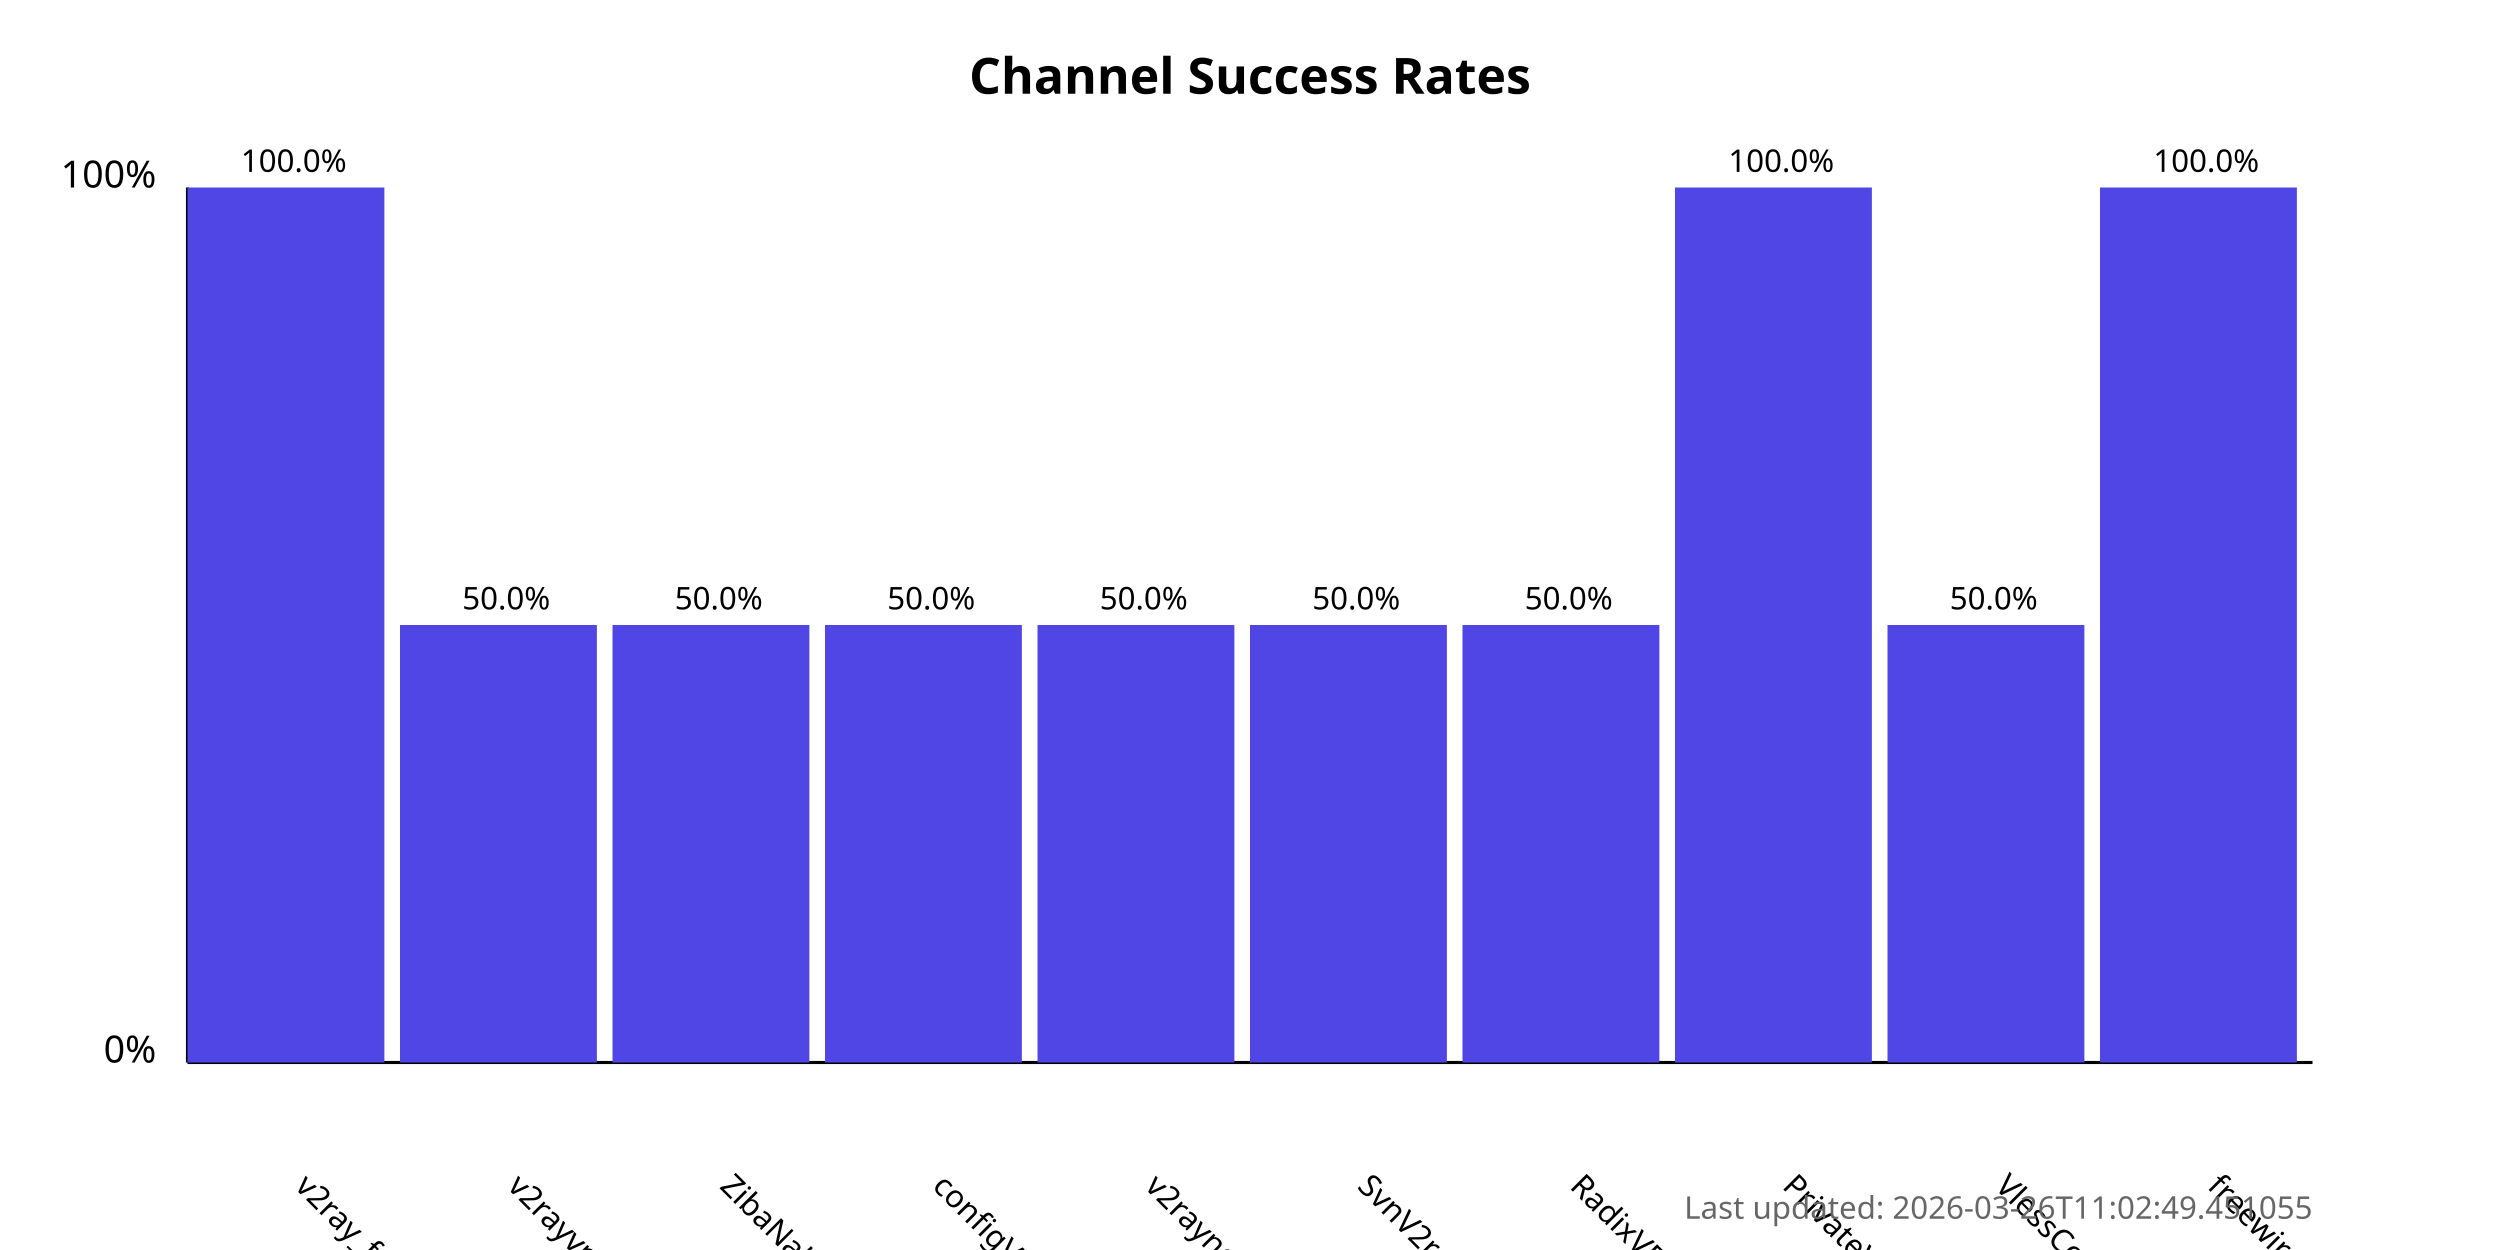
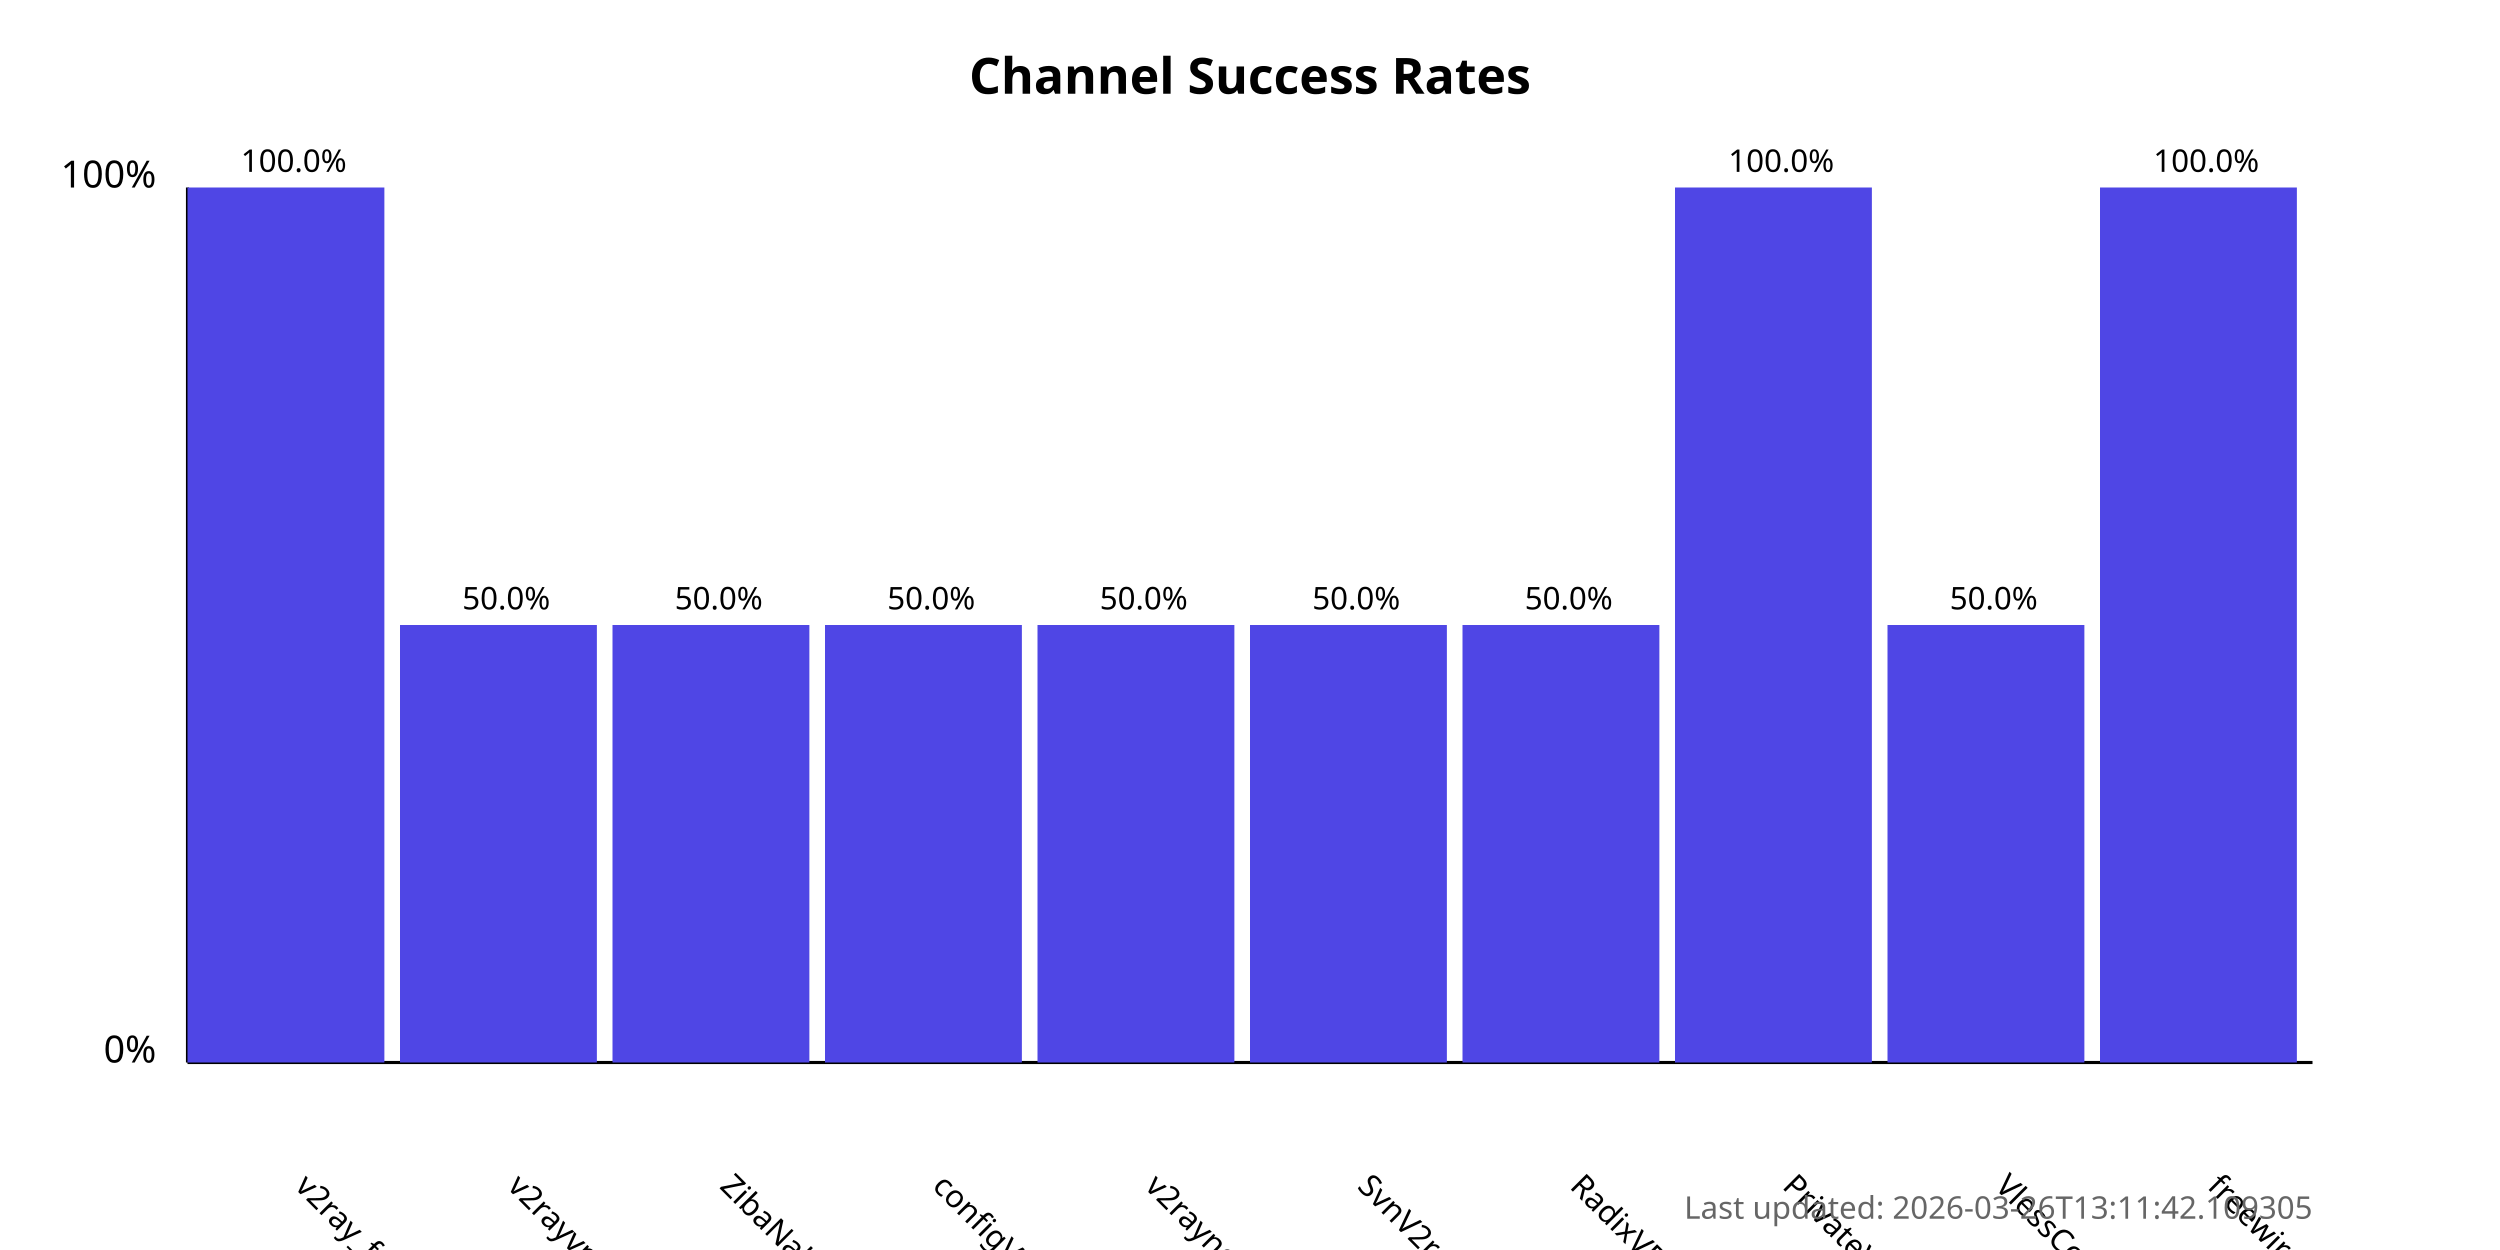
<svg xmlns="http://www.w3.org/2000/svg" width="800" height="400">
  <style>
            .chart-title { font: bold 16px sans-serif; }
            .axis-label { font: 12px sans-serif; }
            .tick-label { font: 10px sans-serif; }
            .bar { fill: #4f46e5; }
            .bar:hover { fill: #6366f1; }
            .timestamp { font: 10px sans-serif; fill: #666; }
        </style>
  <text x="400.0" y="30" text-anchor="middle" class="chart-title">
            Channel Success Rates
        </text>
  <line x1="60" y1="340" x2="60" y2="60" stroke="black" stroke-width="1" />
  <line x1="60" y1="340" x2="740" y2="340" stroke="black" stroke-width="1" />
  <text x="50" y="340" text-anchor="end" class="axis-label">0%</text>
  <text x="50" y="60" text-anchor="end" class="axis-label">100%</text>
  <g>
    <rect x="60" y="60.0" width="63.0" height="280.0" class="bar" />
    <text x="94.0" y="380" transform="rotate(45, 94.0, 380)" text-anchor="start" class="tick-label">
                v2ray_free_conf
            </text>
    <text x="94.0" y="55.0" text-anchor="middle" class="tick-label">
                100.0%
            </text>
  </g>
  <g>
    <rect x="128.0" y="200.0" width="63.0" height="140.0" class="bar" />
    <text x="162.0" y="380" transform="rotate(45, 162.0, 380)" text-anchor="start" class="tick-label">
                v2rayvpno
            </text>
    <text x="162.0" y="195.0" text-anchor="middle" class="tick-label">
                50.0%
            </text>
  </g>
  <g>
    <rect x="196.0" y="200.0" width="63.0" height="140.0" class="bar" />
    <text x="230.0" y="380" transform="rotate(45, 230.0, 380)" text-anchor="start" class="tick-label">
                ZibaNabz
            </text>
    <text x="230.0" y="195.0" text-anchor="middle" class="tick-label">
                50.0%
            </text>
  </g>
  <g>
    <rect x="264.0" y="200.0" width="63.0" height="140.0" class="bar" />
    <text x="298.0" y="380" transform="rotate(45, 298.0, 380)" text-anchor="start" class="tick-label">
                configV2rayForFree
            </text>
    <text x="298.0" y="195.0" text-anchor="middle" class="tick-label">
                50.0%
            </text>
  </g>
  <g>
    <rect x="332.0" y="200.0" width="63.0" height="140.0" class="bar" />
    <text x="366.0" y="380" transform="rotate(45, 366.0, 380)" text-anchor="start" class="tick-label">
                v2rayngvpn
            </text>
    <text x="366.0" y="195.0" text-anchor="middle" class="tick-label">
                50.0%
            </text>
  </g>
  <g>
    <rect x="400.0" y="200.0" width="63.0" height="140.0" class="bar" />
    <text x="434.0" y="380" transform="rotate(45, 434.0, 380)" text-anchor="start" class="tick-label">
                SvnV2ray
            </text>
    <text x="434.0" y="195.0" text-anchor="middle" class="tick-label">
                50.0%
            </text>
  </g>
  <g>
    <rect x="468.0" y="200.0" width="63.0" height="140.0" class="bar" />
    <text x="502.0" y="380" transform="rotate(45, 502.0, 380)" text-anchor="start" class="tick-label">
                RadixVPN
            </text>
    <text x="502.0" y="195.0" text-anchor="middle" class="tick-label">
                50.0%
            </text>
  </g>
  <g>
    <rect x="536.0" y="60.0" width="63.0" height="280.0" class="bar" />
    <text x="570.0" y="380" transform="rotate(45, 570.0, 380)" text-anchor="start" class="tick-label">
                PrivateVPNs
            </text>
    <text x="570.0" y="55.0" text-anchor="middle" class="tick-label">
                100.0%
            </text>
  </g>
  <g>
    <rect x="604.0" y="200.0" width="63.0" height="140.0" class="bar" />
    <text x="638.0" y="380" transform="rotate(45, 638.0, 380)" text-anchor="start" class="tick-label">
                VlessConfig
            </text>
    <text x="638.0" y="195.0" text-anchor="middle" class="tick-label">
                50.0%
            </text>
  </g>
  <g>
    <rect x="672.0" y="60.0" width="63.0" height="280.0" class="bar" />
    <text x="706.0" y="380" transform="rotate(45, 706.0, 380)" text-anchor="start" class="tick-label">
                freewireguard
            </text>
    <text x="706.0" y="55.0" text-anchor="middle" class="tick-label">
                100.0%
            </text>
  </g>
  <text x="740" y="390" text-anchor="end" class="timestamp">
-             Last updated: 2026-03-26T11:02:49.451055
+             Last updated: 2026-03-26T13:11:42.109305
        </text>
</svg>
